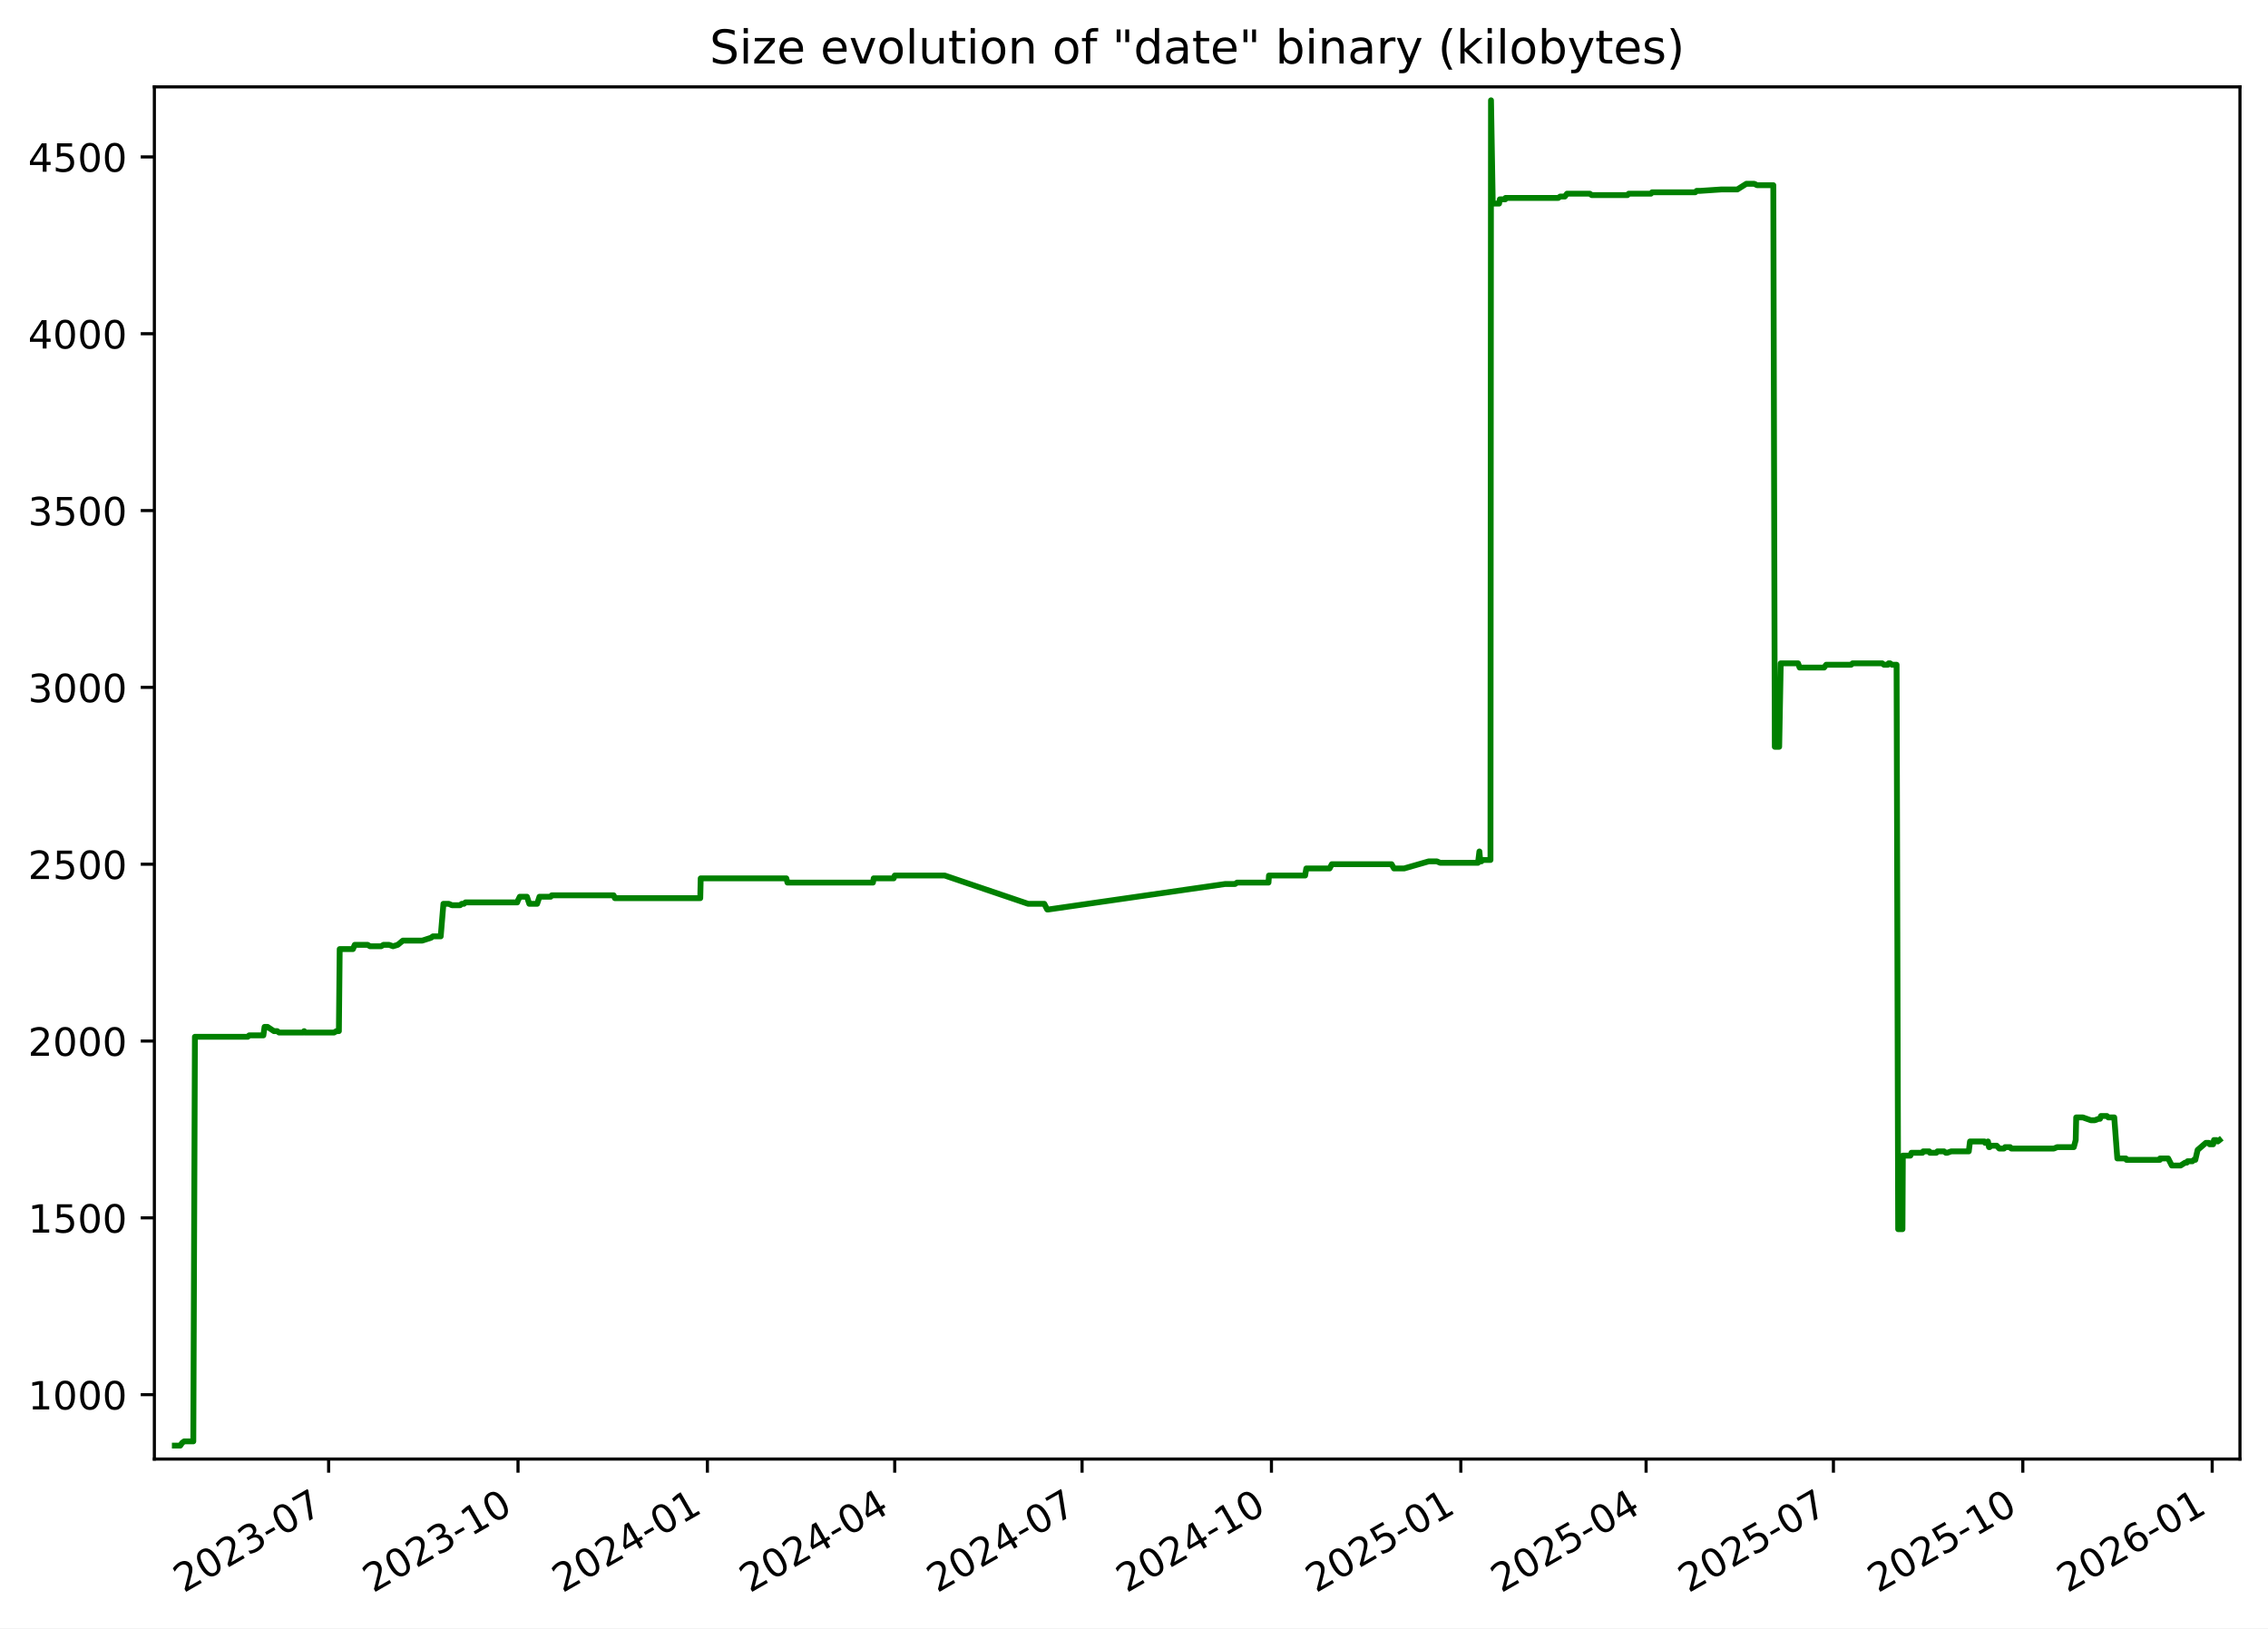
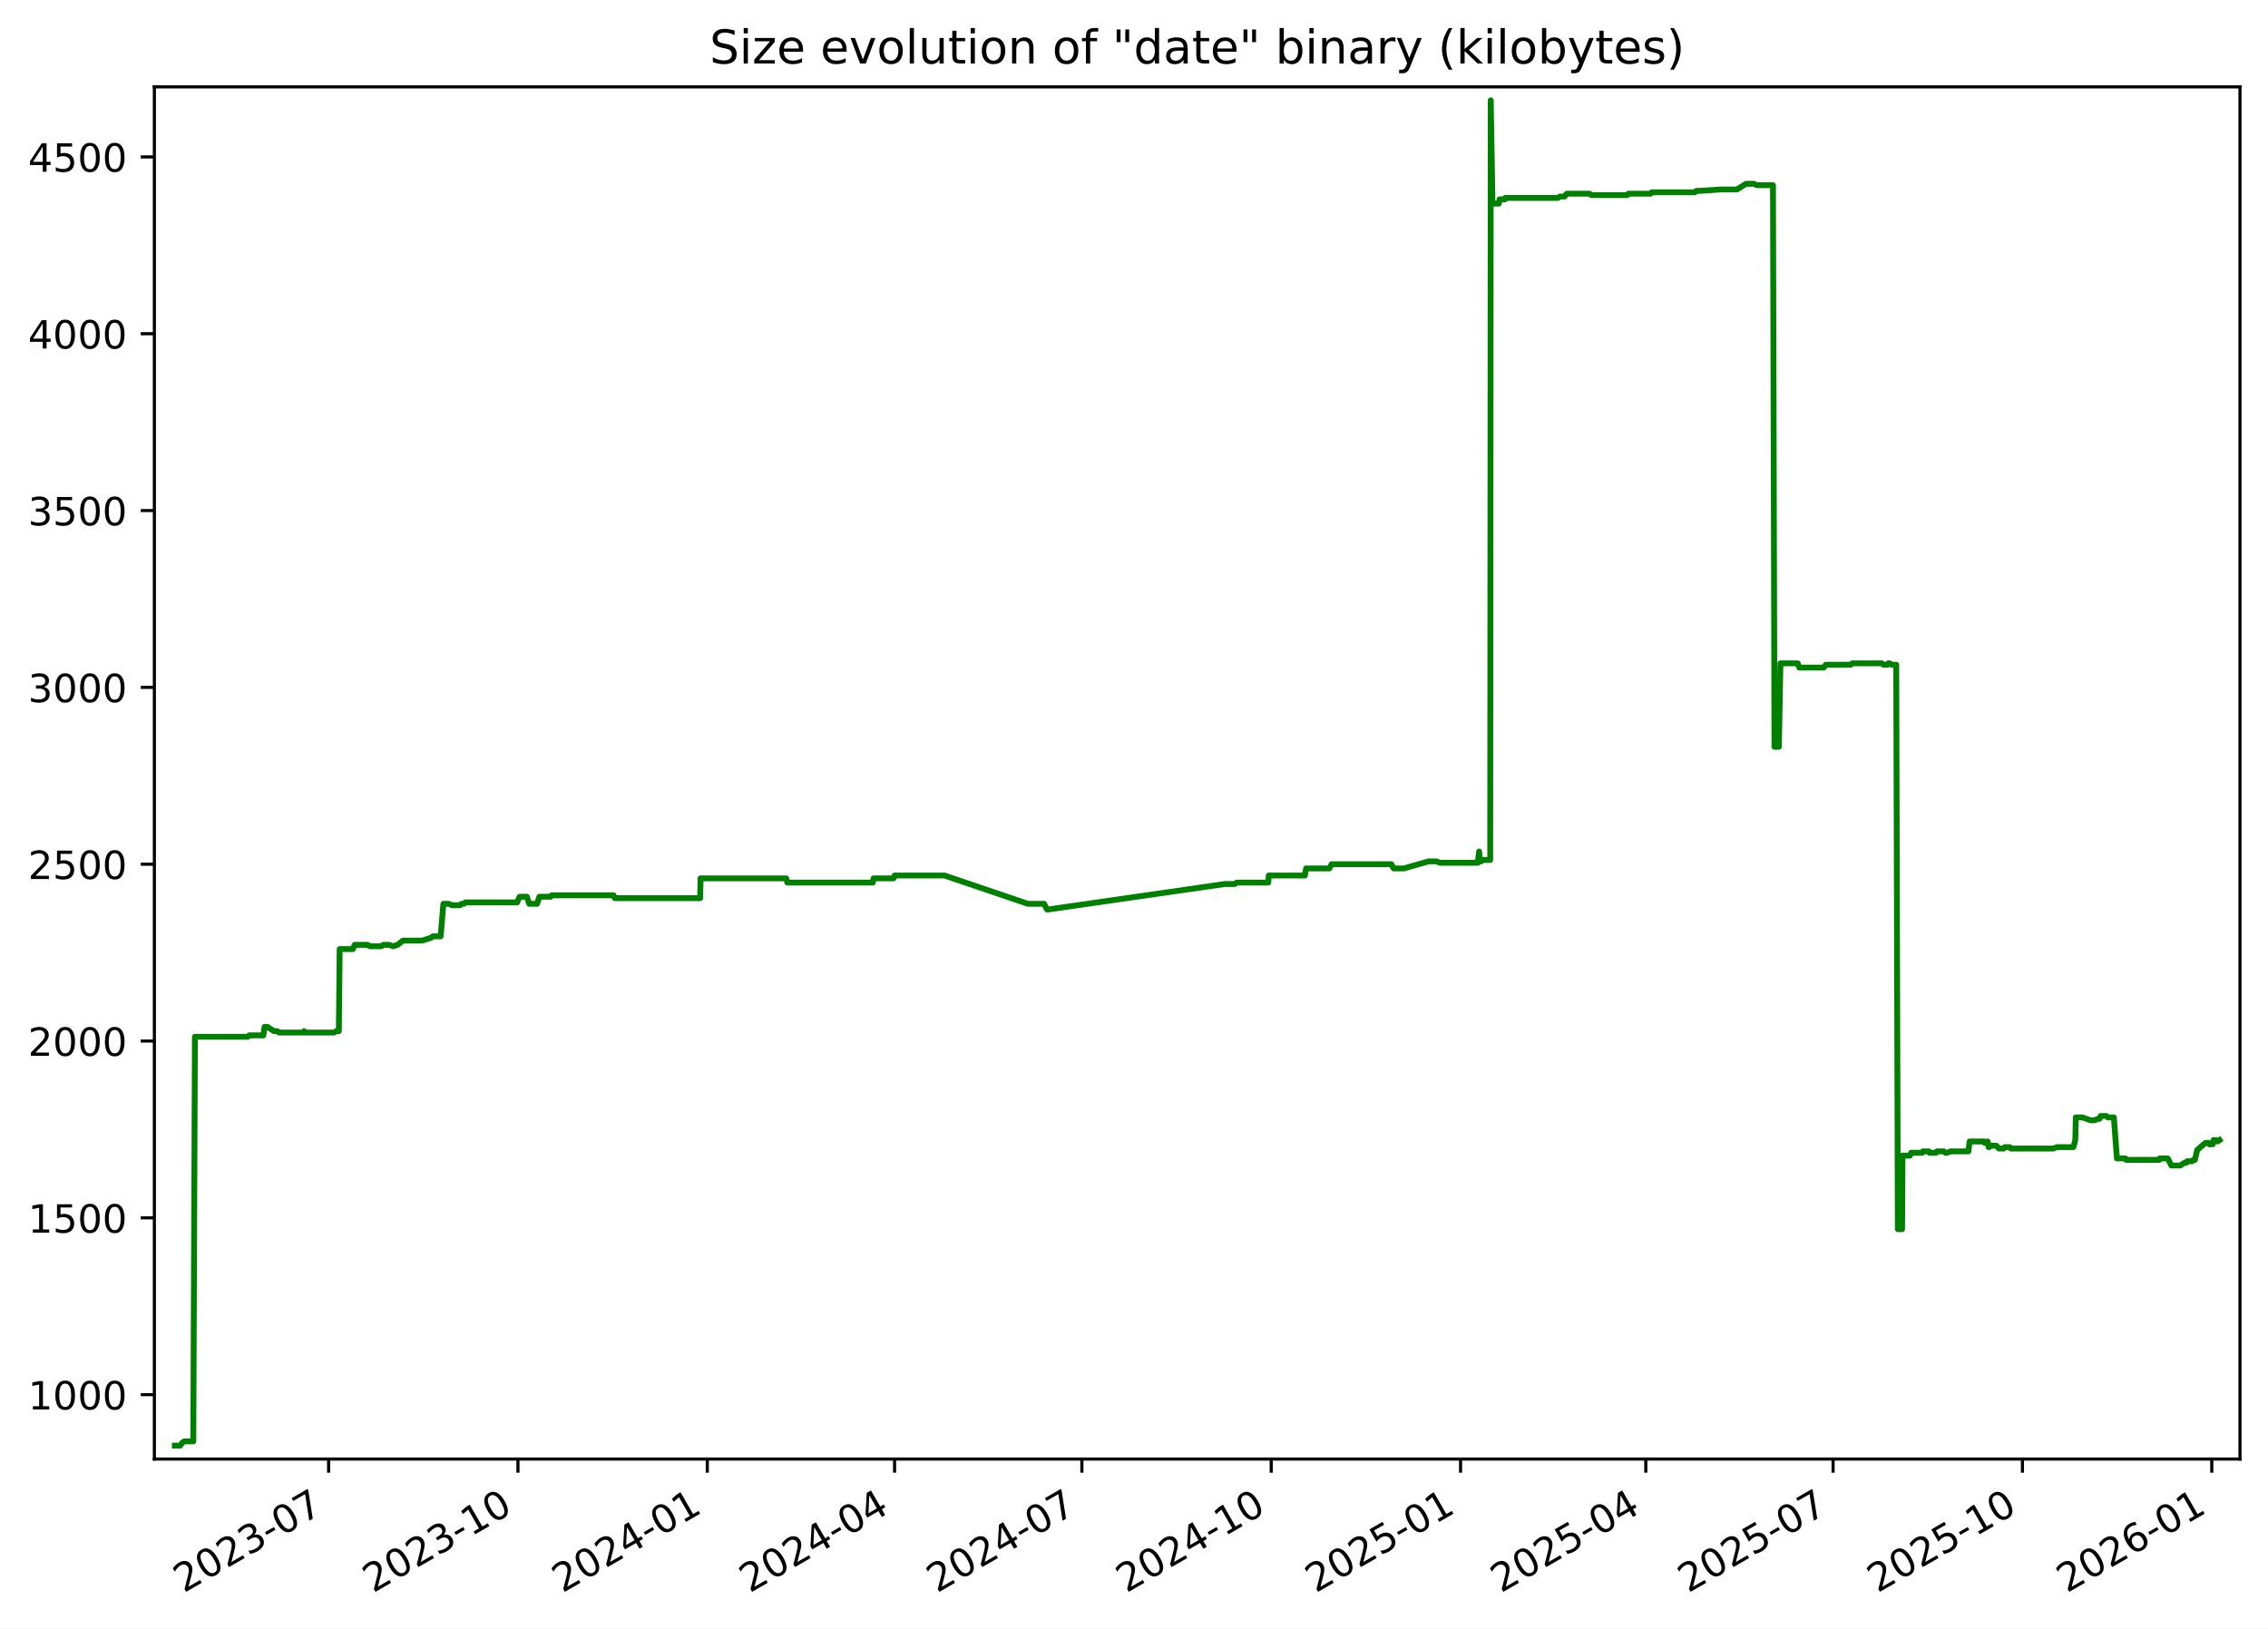
<svg xmlns="http://www.w3.org/2000/svg" xmlns:xlink="http://www.w3.org/1999/xlink" width="582.53pt" height="418.303pt" viewBox="0 0 582.53 418.303" version="1.1">
  <defs>
    <style type="text/css">*{stroke-linejoin: round; stroke-linecap: butt}</style>
  </defs>
  <g id="figure_1">
    <g id="patch_1">
      <path d="M -0 418.303  L 582.53 418.303  L 582.53 0  L -0 0  z " style="fill: #ffffff" />
    </g>
    <g id="axes_1">
      <g id="patch_2">
        <path d="M 39.65 374.83  L 575.33 374.83  L 575.33 22.318  L 39.65 22.318  z " style="fill: #ffffff" />
      </g>
      <g id="matplotlib.axis_1">
        <g id="xtick_1">
          <g id="line2d_1">
            <defs>
-               <path id="m22a4a9e6ee" d="M 0 0  L 0 3.5  " style="stroke: #000000; stroke-width: 0.8" />
+               <path id="m3c38d57104" d="M 0 0  L 0 3.5  " style="stroke: #000000; stroke-width: 0.8" />
            </defs>
            <g>
-               <use xlink:href="#m22a4a9e6ee" x="84.409" y="374.83" style="stroke: #000000; stroke-width: 0.8" />
+               <use xlink:href="#m3c38d57104" x="84.401" y="374.83" style="stroke: #000000; stroke-width: 0.8" />
            </g>
          </g>
          <g id="text_1">
-             <g transform="translate(47.18387 409.302) rotate(-30) scale(0.1 -0.1)">
+             <g transform="translate(47.17576 409.302) rotate(-30) scale(0.1 -0.1)">
              <defs>
                <path id="DejaVuSans-32" d="M 1228 531  L 3431 531  L 3431 0  L 469 0  L 469 531  Q 828 903 1448 1529  Q 2069 2156 2228 2338  Q 2531 2678 2651 2914  Q 2772 3150 2772 3378  Q 2772 3750 2511 3984  Q 2250 4219 1831 4219  Q 1534 4219 1204 4116  Q 875 4013 500 3803  L 500 4441  Q 881 4594 1212 4672  Q 1544 4750 1819 4750  Q 2544 4750 2975 4387  Q 3406 4025 3406 3419  Q 3406 3131 3298 2873  Q 3191 2616 2906 2266  Q 2828 2175 2409 1742  Q 1991 1309 1228 531  z " transform="scale(0.015625)" />
                <path id="DejaVuSans-30" d="M 2034 4250  Q 1547 4250 1301 3770  Q 1056 3291 1056 2328  Q 1056 1369 1301 889  Q 1547 409 2034 409  Q 2525 409 2770 889  Q 3016 1369 3016 2328  Q 3016 3291 2770 3770  Q 2525 4250 2034 4250  z M 2034 4750  Q 2819 4750 3233 4129  Q 3647 3509 3647 2328  Q 3647 1150 3233 529  Q 2819 -91 2034 -91  Q 1250 -91 836 529  Q 422 1150 422 2328  Q 422 3509 836 4129  Q 1250 4750 2034 4750  z " transform="scale(0.015625)" />
                <path id="DejaVuSans-33" d="M 2597 2516  Q 3050 2419 3304 2112  Q 3559 1806 3559 1356  Q 3559 666 3084 287  Q 2609 -91 1734 -91  Q 1441 -91 1130 -33  Q 819 25 488 141  L 488 750  Q 750 597 1062 519  Q 1375 441 1716 441  Q 2309 441 2620 675  Q 2931 909 2931 1356  Q 2931 1769 2642 2001  Q 2353 2234 1838 2234  L 1294 2234  L 1294 2753  L 1863 2753  Q 2328 2753 2575 2939  Q 2822 3125 2822 3475  Q 2822 3834 2567 4026  Q 2313 4219 1838 4219  Q 1578 4219 1281 4162  Q 984 4106 628 3988  L 628 4550  Q 988 4650 1302 4700  Q 1616 4750 1894 4750  Q 2613 4750 3031 4423  Q 3450 4097 3450 3541  Q 3450 3153 3228 2886  Q 3006 2619 2597 2516  z " transform="scale(0.015625)" />
                <path id="DejaVuSans-2d" d="M 313 2009  L 1997 2009  L 1997 1497  L 313 1497  L 313 2009  z " transform="scale(0.015625)" />
                <path id="DejaVuSans-37" d="M 525 4666  L 3525 4666  L 3525 4397  L 1831 0  L 1172 0  L 2766 4134  L 525 4134  L 525 4666  z " transform="scale(0.015625)" />
              </defs>
              <use xlink:href="#DejaVuSans-32" />
              <use xlink:href="#DejaVuSans-30" x="63.623" />
              <use xlink:href="#DejaVuSans-32" x="127.246" />
              <use xlink:href="#DejaVuSans-33" x="190.869" />
              <use xlink:href="#DejaVuSans-2d" x="254.492" />
              <use xlink:href="#DejaVuSans-30" x="290.576" />
              <use xlink:href="#DejaVuSans-37" x="354.199" />
            </g>
          </g>
        </g>
        <g id="xtick_2">
          <g id="line2d_2">
            <g>
-               <use xlink:href="#m22a4a9e6ee" x="133.052" y="374.83" style="stroke: #000000; stroke-width: 0.8" />
+               <use xlink:href="#m3c38d57104" x="133.034" y="374.83" style="stroke: #000000; stroke-width: 0.8" />
            </g>
          </g>
          <g id="text_2">
-             <g transform="translate(95.82692 409.302) rotate(-30) scale(0.1 -0.1)">
+             <g transform="translate(95.80883 409.302) rotate(-30) scale(0.1 -0.1)">
              <defs>
                <path id="DejaVuSans-31" d="M 794 531  L 1825 531  L 1825 4091  L 703 3866  L 703 4441  L 1819 4666  L 2450 4666  L 2450 531  L 3481 531  L 3481 0  L 794 0  L 794 531  z " transform="scale(0.015625)" />
              </defs>
              <use xlink:href="#DejaVuSans-32" />
              <use xlink:href="#DejaVuSans-30" x="63.623" />
              <use xlink:href="#DejaVuSans-32" x="127.246" />
              <use xlink:href="#DejaVuSans-33" x="190.869" />
              <use xlink:href="#DejaVuSans-2d" x="254.492" />
              <use xlink:href="#DejaVuSans-31" x="290.576" />
              <use xlink:href="#DejaVuSans-30" x="354.199" />
            </g>
          </g>
        </g>
        <g id="xtick_3">
          <g id="line2d_3">
            <g>
-               <use xlink:href="#m22a4a9e6ee" x="181.695" y="374.83" style="stroke: #000000; stroke-width: 0.8" />
+               <use xlink:href="#m3c38d57104" x="181.667" y="374.83" style="stroke: #000000; stroke-width: 0.8" />
            </g>
          </g>
          <g id="text_3">
-             <g transform="translate(144.47 409.302) rotate(-30) scale(0.1 -0.1)">
+             <g transform="translate(144.4419 409.302) rotate(-30) scale(0.1 -0.1)">
              <defs>
                <path id="DejaVuSans-34" d="M 2419 4116  L 825 1625  L 2419 1625  L 2419 4116  z M 2253 4666  L 3047 4666  L 3047 1625  L 3713 1625  L 3713 1100  L 3047 1100  L 3047 0  L 2419 0  L 2419 1100  L 313 1100  L 313 1709  L 2253 4666  z " transform="scale(0.015625)" />
              </defs>
              <use xlink:href="#DejaVuSans-32" />
              <use xlink:href="#DejaVuSans-30" x="63.623" />
              <use xlink:href="#DejaVuSans-32" x="127.246" />
              <use xlink:href="#DejaVuSans-34" x="190.869" />
              <use xlink:href="#DejaVuSans-2d" x="254.492" />
              <use xlink:href="#DejaVuSans-30" x="290.576" />
              <use xlink:href="#DejaVuSans-31" x="354.199" />
            </g>
          </g>
        </g>
        <g id="xtick_4">
          <g id="line2d_4">
            <g>
-               <use xlink:href="#m22a4a9e6ee" x="229.809" y="374.83" style="stroke: #000000; stroke-width: 0.8" />
+               <use xlink:href="#m3c38d57104" x="229.771" y="374.83" style="stroke: #000000; stroke-width: 0.8" />
            </g>
          </g>
          <g id="text_4">
-             <g transform="translate(192.5843 409.302) rotate(-30) scale(0.1 -0.1)">
+             <g transform="translate(192.5463 409.302) rotate(-30) scale(0.1 -0.1)">
              <use xlink:href="#DejaVuSans-32" />
              <use xlink:href="#DejaVuSans-30" x="63.623" />
              <use xlink:href="#DejaVuSans-32" x="127.246" />
              <use xlink:href="#DejaVuSans-34" x="190.869" />
              <use xlink:href="#DejaVuSans-2d" x="254.492" />
              <use xlink:href="#DejaVuSans-30" x="290.576" />
              <use xlink:href="#DejaVuSans-34" x="354.199" />
            </g>
          </g>
        </g>
        <g id="xtick_5">
          <g id="line2d_5">
            <g>
-               <use xlink:href="#m22a4a9e6ee" x="277.923" y="374.83" style="stroke: #000000; stroke-width: 0.8" />
+               <use xlink:href="#m3c38d57104" x="277.876" y="374.83" style="stroke: #000000; stroke-width: 0.8" />
            </g>
          </g>
          <g id="text_5">
-             <g transform="translate(240.6986 409.302) rotate(-30) scale(0.1 -0.1)">
+             <g transform="translate(240.6508 409.302) rotate(-30) scale(0.1 -0.1)">
              <use xlink:href="#DejaVuSans-32" />
              <use xlink:href="#DejaVuSans-30" x="63.623" />
              <use xlink:href="#DejaVuSans-32" x="127.246" />
              <use xlink:href="#DejaVuSans-34" x="190.869" />
              <use xlink:href="#DejaVuSans-2d" x="254.492" />
              <use xlink:href="#DejaVuSans-30" x="290.576" />
              <use xlink:href="#DejaVuSans-37" x="354.199" />
            </g>
          </g>
        </g>
        <g id="xtick_6">
          <g id="line2d_6">
            <g>
-               <use xlink:href="#m22a4a9e6ee" x="326.566" y="374.83" style="stroke: #000000; stroke-width: 0.8" />
+               <use xlink:href="#m3c38d57104" x="326.509" y="374.83" style="stroke: #000000; stroke-width: 0.8" />
            </g>
          </g>
          <g id="text_6">
-             <g transform="translate(289.3417 409.302) rotate(-30) scale(0.1 -0.1)">
+             <g transform="translate(289.2839 409.302) rotate(-30) scale(0.1 -0.1)">
              <use xlink:href="#DejaVuSans-32" />
              <use xlink:href="#DejaVuSans-30" x="63.623" />
              <use xlink:href="#DejaVuSans-32" x="127.246" />
              <use xlink:href="#DejaVuSans-34" x="190.869" />
              <use xlink:href="#DejaVuSans-2d" x="254.492" />
              <use xlink:href="#DejaVuSans-31" x="290.576" />
              <use xlink:href="#DejaVuSans-30" x="354.199" />
            </g>
          </g>
        </g>
        <g id="xtick_7">
          <g id="line2d_7">
            <g>
-               <use xlink:href="#m22a4a9e6ee" x="375.21" y="374.83" style="stroke: #000000; stroke-width: 0.8" />
+               <use xlink:href="#m3c38d57104" x="375.142" y="374.83" style="stroke: #000000; stroke-width: 0.8" />
            </g>
          </g>
          <g id="text_7">
-             <g transform="translate(337.9847 409.302) rotate(-30) scale(0.1 -0.1)">
+             <g transform="translate(337.9169 409.302) rotate(-30) scale(0.1 -0.1)">
              <defs>
                <path id="DejaVuSans-35" d="M 691 4666  L 3169 4666  L 3169 4134  L 1269 4134  L 1269 2991  Q 1406 3038 1543 3061  Q 1681 3084 1819 3084  Q 2600 3084 3056 2656  Q 3513 2228 3513 1497  Q 3513 744 3044 326  Q 2575 -91 1722 -91  Q 1428 -91 1123 -41  Q 819 9 494 109  L 494 744  Q 775 591 1075 516  Q 1375 441 1709 441  Q 2250 441 2565 725  Q 2881 1009 2881 1497  Q 2881 1984 2565 2268  Q 2250 2553 1709 2553  Q 1456 2553 1204 2497  Q 953 2441 691 2322  L 691 4666  z " transform="scale(0.015625)" />
              </defs>
              <use xlink:href="#DejaVuSans-32" />
              <use xlink:href="#DejaVuSans-30" x="63.623" />
              <use xlink:href="#DejaVuSans-32" x="127.246" />
              <use xlink:href="#DejaVuSans-35" x="190.869" />
              <use xlink:href="#DejaVuSans-2d" x="254.492" />
              <use xlink:href="#DejaVuSans-30" x="290.576" />
              <use xlink:href="#DejaVuSans-31" x="354.199" />
            </g>
          </g>
        </g>
        <g id="xtick_8">
          <g id="line2d_8">
            <g>
-               <use xlink:href="#m22a4a9e6ee" x="422.795" y="374.83" style="stroke: #000000; stroke-width: 0.8" />
+               <use xlink:href="#m3c38d57104" x="422.718" y="374.83" style="stroke: #000000; stroke-width: 0.8" />
            </g>
          </g>
          <g id="text_8">
-             <g transform="translate(385.5703 409.302) rotate(-30) scale(0.1 -0.1)">
+             <g transform="translate(385.4928 409.302) rotate(-30) scale(0.1 -0.1)">
              <use xlink:href="#DejaVuSans-32" />
              <use xlink:href="#DejaVuSans-30" x="63.623" />
              <use xlink:href="#DejaVuSans-32" x="127.246" />
              <use xlink:href="#DejaVuSans-35" x="190.869" />
              <use xlink:href="#DejaVuSans-2d" x="254.492" />
              <use xlink:href="#DejaVuSans-30" x="290.576" />
              <use xlink:href="#DejaVuSans-34" x="354.199" />
            </g>
          </g>
        </g>
        <g id="xtick_9">
          <g id="line2d_9">
            <g>
-               <use xlink:href="#m22a4a9e6ee" x="470.909" y="374.83" style="stroke: #000000; stroke-width: 0.8" />
+               <use xlink:href="#m3c38d57104" x="470.822" y="374.83" style="stroke: #000000; stroke-width: 0.8" />
            </g>
          </g>
          <g id="text_9">
-             <g transform="translate(433.6846 409.302) rotate(-30) scale(0.1 -0.1)">
+             <g transform="translate(433.5972 409.302) rotate(-30) scale(0.1 -0.1)">
              <use xlink:href="#DejaVuSans-32" />
              <use xlink:href="#DejaVuSans-30" x="63.623" />
              <use xlink:href="#DejaVuSans-32" x="127.246" />
              <use xlink:href="#DejaVuSans-35" x="190.869" />
              <use xlink:href="#DejaVuSans-2d" x="254.492" />
              <use xlink:href="#DejaVuSans-30" x="290.576" />
              <use xlink:href="#DejaVuSans-37" x="354.199" />
            </g>
          </g>
        </g>
        <g id="xtick_10">
          <g id="line2d_10">
            <g>
-               <use xlink:href="#m22a4a9e6ee" x="519.553" y="374.83" style="stroke: #000000; stroke-width: 0.8" />
+               <use xlink:href="#m3c38d57104" x="519.455" y="374.83" style="stroke: #000000; stroke-width: 0.8" />
            </g>
          </g>
          <g id="text_10">
-             <g transform="translate(482.3277 409.302) rotate(-30) scale(0.1 -0.1)">
+             <g transform="translate(482.2303 409.302) rotate(-30) scale(0.1 -0.1)">
              <use xlink:href="#DejaVuSans-32" />
              <use xlink:href="#DejaVuSans-30" x="63.623" />
              <use xlink:href="#DejaVuSans-32" x="127.246" />
              <use xlink:href="#DejaVuSans-35" x="190.869" />
              <use xlink:href="#DejaVuSans-2d" x="254.492" />
              <use xlink:href="#DejaVuSans-31" x="290.576" />
              <use xlink:href="#DejaVuSans-30" x="354.199" />
            </g>
          </g>
        </g>
        <g id="xtick_11">
          <g id="line2d_11">
            <g>
-               <use xlink:href="#m22a4a9e6ee" x="568.196" y="374.83" style="stroke: #000000; stroke-width: 0.8" />
+               <use xlink:href="#m3c38d57104" x="568.088" y="374.83" style="stroke: #000000; stroke-width: 0.8" />
            </g>
          </g>
          <g id="text_11">
-             <g transform="translate(530.9707 409.302) rotate(-30) scale(0.1 -0.1)">
+             <g transform="translate(530.8633 409.302) rotate(-30) scale(0.1 -0.1)">
              <defs>
                <path id="DejaVuSans-36" d="M 2113 2584  Q 1688 2584 1439 2293  Q 1191 2003 1191 1497  Q 1191 994 1439 701  Q 1688 409 2113 409  Q 2538 409 2786 701  Q 3034 994 3034 1497  Q 3034 2003 2786 2293  Q 2538 2584 2113 2584  z M 3366 4563  L 3366 3988  Q 3128 4100 2886 4159  Q 2644 4219 2406 4219  Q 1781 4219 1451 3797  Q 1122 3375 1075 2522  Q 1259 2794 1537 2939  Q 1816 3084 2150 3084  Q 2853 3084 3261 2657  Q 3669 2231 3669 1497  Q 3669 778 3244 343  Q 2819 -91 2113 -91  Q 1303 -91 875 529  Q 447 1150 447 2328  Q 447 3434 972 4092  Q 1497 4750 2381 4750  Q 2619 4750 2861 4703  Q 3103 4656 3366 4563  z " transform="scale(0.015625)" />
              </defs>
              <use xlink:href="#DejaVuSans-32" />
              <use xlink:href="#DejaVuSans-30" x="63.623" />
              <use xlink:href="#DejaVuSans-32" x="127.246" />
              <use xlink:href="#DejaVuSans-36" x="190.869" />
              <use xlink:href="#DejaVuSans-2d" x="254.492" />
              <use xlink:href="#DejaVuSans-30" x="290.576" />
              <use xlink:href="#DejaVuSans-31" x="354.199" />
            </g>
          </g>
        </g>
      </g>
      <g id="matplotlib.axis_2">
        <g id="ytick_1">
          <g id="line2d_12">
            <defs>
-               <path id="mb5c431ee59" d="M 0 0  L -3.5 0  " style="stroke: #000000; stroke-width: 0.8" />
+               <path id="m684fd9e5ab" d="M 0 0  L -3.5 0  " style="stroke: #000000; stroke-width: 0.8" />
            </defs>
            <g>
-               <use xlink:href="#mb5c431ee59" x="39.65" y="358.291" style="stroke: #000000; stroke-width: 0.8" />
+               <use xlink:href="#m684fd9e5ab" x="39.65" y="358.291" style="stroke: #000000; stroke-width: 0.8" />
            </g>
          </g>
          <g id="text_12">
            <g transform="translate(7.2 362.0907) scale(0.1 -0.1)">
              <use xlink:href="#DejaVuSans-31" />
              <use xlink:href="#DejaVuSans-30" x="63.623" />
              <use xlink:href="#DejaVuSans-30" x="127.246" />
              <use xlink:href="#DejaVuSans-30" x="190.869" />
            </g>
          </g>
        </g>
        <g id="ytick_2">
          <g id="line2d_13">
            <g>
-               <use xlink:href="#mb5c431ee59" x="39.65" y="312.866" style="stroke: #000000; stroke-width: 0.8" />
+               <use xlink:href="#m684fd9e5ab" x="39.65" y="312.866" style="stroke: #000000; stroke-width: 0.8" />
            </g>
          </g>
          <g id="text_13">
            <g transform="translate(7.2 316.6648) scale(0.1 -0.1)">
              <use xlink:href="#DejaVuSans-31" />
              <use xlink:href="#DejaVuSans-35" x="63.623" />
              <use xlink:href="#DejaVuSans-30" x="127.246" />
              <use xlink:href="#DejaVuSans-30" x="190.869" />
            </g>
          </g>
        </g>
        <g id="ytick_3">
          <g id="line2d_14">
            <g>
-               <use xlink:href="#mb5c431ee59" x="39.65" y="267.44" style="stroke: #000000; stroke-width: 0.8" />
+               <use xlink:href="#m684fd9e5ab" x="39.65" y="267.44" style="stroke: #000000; stroke-width: 0.8" />
            </g>
          </g>
          <g id="text_14">
            <g transform="translate(7.2 271.239) scale(0.1 -0.1)">
              <use xlink:href="#DejaVuSans-32" />
              <use xlink:href="#DejaVuSans-30" x="63.623" />
              <use xlink:href="#DejaVuSans-30" x="127.246" />
              <use xlink:href="#DejaVuSans-30" x="190.869" />
            </g>
          </g>
        </g>
        <g id="ytick_4">
          <g id="line2d_15">
            <g>
-               <use xlink:href="#mb5c431ee59" x="39.65" y="222.014" style="stroke: #000000; stroke-width: 0.8" />
+               <use xlink:href="#m684fd9e5ab" x="39.65" y="222.014" style="stroke: #000000; stroke-width: 0.8" />
            </g>
          </g>
          <g id="text_15">
            <g transform="translate(7.2 225.8131) scale(0.1 -0.1)">
              <use xlink:href="#DejaVuSans-32" />
              <use xlink:href="#DejaVuSans-35" x="63.623" />
              <use xlink:href="#DejaVuSans-30" x="127.246" />
              <use xlink:href="#DejaVuSans-30" x="190.869" />
            </g>
          </g>
        </g>
        <g id="ytick_5">
          <g id="line2d_16">
            <g>
-               <use xlink:href="#mb5c431ee59" x="39.65" y="176.588" style="stroke: #000000; stroke-width: 0.8" />
+               <use xlink:href="#m684fd9e5ab" x="39.65" y="176.588" style="stroke: #000000; stroke-width: 0.8" />
            </g>
          </g>
          <g id="text_16">
            <g transform="translate(7.2 180.3872) scale(0.1 -0.1)">
              <use xlink:href="#DejaVuSans-33" />
              <use xlink:href="#DejaVuSans-30" x="63.623" />
              <use xlink:href="#DejaVuSans-30" x="127.246" />
              <use xlink:href="#DejaVuSans-30" x="190.869" />
            </g>
          </g>
        </g>
        <g id="ytick_6">
          <g id="line2d_17">
            <g>
-               <use xlink:href="#mb5c431ee59" x="39.65" y="131.162" style="stroke: #000000; stroke-width: 0.8" />
+               <use xlink:href="#m684fd9e5ab" x="39.65" y="131.162" style="stroke: #000000; stroke-width: 0.8" />
            </g>
          </g>
          <g id="text_17">
            <g transform="translate(7.2 134.9614) scale(0.1 -0.1)">
              <use xlink:href="#DejaVuSans-33" />
              <use xlink:href="#DejaVuSans-35" x="63.623" />
              <use xlink:href="#DejaVuSans-30" x="127.246" />
              <use xlink:href="#DejaVuSans-30" x="190.869" />
            </g>
          </g>
        </g>
        <g id="ytick_7">
          <g id="line2d_18">
            <g>
-               <use xlink:href="#mb5c431ee59" x="39.65" y="85.736" style="stroke: #000000; stroke-width: 0.8" />
+               <use xlink:href="#m684fd9e5ab" x="39.65" y="85.736" style="stroke: #000000; stroke-width: 0.8" />
            </g>
          </g>
          <g id="text_18">
            <g transform="translate(7.2 89.53549) scale(0.1 -0.1)">
              <use xlink:href="#DejaVuSans-34" />
              <use xlink:href="#DejaVuSans-30" x="63.623" />
              <use xlink:href="#DejaVuSans-30" x="127.246" />
              <use xlink:href="#DejaVuSans-30" x="190.869" />
            </g>
          </g>
        </g>
        <g id="ytick_8">
          <g id="line2d_19">
            <g>
-               <use xlink:href="#mb5c431ee59" x="39.65" y="40.31" style="stroke: #000000; stroke-width: 0.8" />
+               <use xlink:href="#m684fd9e5ab" x="39.65" y="40.31" style="stroke: #000000; stroke-width: 0.8" />
            </g>
          </g>
          <g id="text_19">
            <g transform="translate(7.2 44.10962) scale(0.1 -0.1)">
              <use xlink:href="#DejaVuSans-34" />
              <use xlink:href="#DejaVuSans-35" x="63.623" />
              <use xlink:href="#DejaVuSans-30" x="127.246" />
              <use xlink:href="#DejaVuSans-30" x="190.869" />
            </g>
          </g>
        </g>
      </g>
      <g id="line2d_20">
-         <path d="M 44.902 371.374  L 46.301 371.374  L 46.791 370.647  L 47.321 370.284  L 49.652 370.284  L 50.064 266.35  L 63.625 266.35  L 64.003 265.986  L 67.644 265.986  L 67.954 263.806  L 68.709 263.806  L 70.357 264.896  L 71.206 264.896  L 71.677 265.259  L 77.901 265.259  L 78.125 264.896  L 78.259 265.259  L 85.795 265.259  L 86.408 264.896  L 87.043 264.896  L 87.251 243.818  L 90.653 243.818  L 91.113 242.728  L 94.434 242.728  L 95.024 243.091  L 97.896 243.091  L 98.496 242.728  L 99.942 242.728  L 100.956 243.091  L 102.155 242.728  L 103.483 241.638  L 108.457 241.638  L 110.707 240.911  L 111.203 240.548  L 113.197 240.548  L 113.893 232.189  L 115.278 232.189  L 116.078 232.553  L 118.171 232.553  L 118.6 232.189  L 119.162 232.189  L 119.551 231.826  L 132.852 231.826  L 132.97 231.462  L 133.507 230.372  L 135.341 230.372  L 135.954 232.189  L 137.961 232.189  L 138.562 230.372  L 141.434 230.372  L 141.713 230.009  L 157.621 230.009  L 157.924 230.736  L 179.86 230.736  L 179.974 225.648  L 201.964 225.648  L 202.261 226.738  L 224.215 226.738  L 224.403 225.648  L 229.545 225.648  L 229.813 224.921  L 242.647 224.921  L 264.077 232.189  L 268.224 232.189  L 268.969 233.643  L 269.291 233.643  L 314.662 227.102  L 317.212 227.102  L 317.741 226.738  L 325.809 226.738  L 325.935 224.921  L 335.214 224.921  L 335.522 223.104  L 341.508 223.104  L 342.079 222.014  L 357.419 222.014  L 358.039 223.104  L 360.643 223.104  L 366.96 221.287  L 369.058 221.287  L 369.894 221.65  L 379.627 221.65  L 379.98 218.743  L 380.202 221.287  L 380.483 221.287  L 380.873 220.924  L 382.824 220.924  L 382.961 25.774  L 383.401 51.939  L 383.621 52.303  L 385.035 52.303  L 385.226 51.213  L 386.611 51.213  L 386.684 50.849  L 400.234 50.849  L 400.735 50.486  L 401.925 50.486  L 402.481 49.759  L 408.328 49.759  L 408.825 50.122  L 418.009 50.122  L 418.333 49.759  L 424.032 49.759  L 424.343 49.396  L 435.412 49.396  L 435.78 49.032  L 436.728 49.032  L 442.139 48.669  L 446.23 48.669  L 448.54 47.215  L 450.586 47.215  L 451.286 47.579  L 455.473 47.579  L 455.856 191.851  L 456.978 191.851  L 457.379 170.41  L 461.827 170.41  L 462.229 171.5  L 468.515 171.5  L 469.055 170.773  L 475.463 170.773  L 475.826 170.41  L 483.445 170.41  L 483.888 170.773  L 484.893 170.773  L 485.084 170.41  L 485.457 170.41  L 485.956 170.773  L 487.134 170.773  L 487.544 315.773  L 488.642 315.773  L 488.736 296.876  L 490.672 296.876  L 490.951 296.149  L 493.787 296.149  L 493.968 295.785  L 495.528 295.785  L 495.691 296.149  L 497.345 296.149  L 497.608 295.785  L 499.32 295.785  L 499.78 296.149  L 500.139 296.149  L 501.165 295.785  L 505.675 295.785  L 505.989 293.242  L 509.708 293.242  L 509.868 293.605  L 510.607 293.242  L 510.867 294.695  L 511.024 294.695  L 511.317 294.332  L 512.85 294.332  L 513.506 295.059  L 514.731 295.059  L 515.007 294.695  L 516.306 294.695  L 516.587 295.059  L 527.548 295.059  L 528.391 294.695  L 532.654 294.695  L 533.14 292.878  L 533.268 287.064  L 534.97 287.064  L 537.022 287.791  L 538.039 287.791  L 539.022 287.427  L 539.379 287.427  L 539.631 286.7  L 541.15 286.7  L 541.512 287.064  L 543.04 287.064  L 543.832 297.603  L 546.012 297.603  L 546.184 297.966  L 554.754 297.966  L 554.808 297.603  L 556.894 297.603  L 557.819 299.42  L 560.08 299.42  L 561.215 298.693  L 561.672 298.693  L 561.852 298.329  L 563.101 298.329  L 563.488 297.966  L 563.864 297.966  L 564.456 295.422  L 566.564 293.605  L 567.384 293.605  L 567.542 293.968  L 568.44 293.968  L 568.656 292.878  L 569.277 292.878  L 569.633 293.242  L 570.078 292.878  L 570.078 292.878  " clip-path="url(#pdc80a64518)" style="fill: none; stroke: #008000; stroke-width: 1.5; stroke-linecap: square" />
+         <path d="M 44.902 371.374  L 46.301 371.374  L 46.791 370.647  L 47.32 370.284  L 49.651 370.284  L 50.063 266.35  L 63.621 266.35  L 63.999 265.986  L 67.64 265.986  L 67.949 263.806  L 68.704 263.806  L 70.352 264.896  L 71.201 264.896  L 71.671 265.259  L 77.894 265.259  L 78.119 264.896  L 78.252 265.259  L 85.786 265.259  L 86.399 264.896  L 87.034 264.896  L 87.242 243.818  L 90.643 243.818  L 91.104 242.728  L 94.423 242.728  L 95.014 243.091  L 97.885 243.091  L 98.485 242.728  L 99.931 242.728  L 100.944 243.091  L 102.143 242.728  L 103.471 241.638  L 108.444 241.638  L 110.694 240.911  L 111.189 240.548  L 113.183 240.548  L 113.879 232.189  L 115.264 232.189  L 116.063 232.553  L 118.156 232.553  L 118.585 232.189  L 119.147 232.189  L 119.535 231.826  L 132.834 231.826  L 132.952 231.462  L 133.489 230.372  L 135.323 230.372  L 135.936 232.189  L 137.942 232.189  L 138.543 230.372  L 141.414 230.372  L 141.693 230.009  L 157.598 230.009  L 157.9 230.736  L 179.832 230.736  L 179.946 225.648  L 201.932 225.648  L 202.228 226.738  L 224.178 226.738  L 224.366 225.648  L 229.507 225.648  L 229.775 224.921  L 242.607 224.921  L 264.032 232.189  L 268.178 232.189  L 268.923 233.643  L 269.245 233.643  L 314.607 227.102  L 317.156 227.102  L 317.685 226.738  L 325.751 226.738  L 325.877 224.921  L 335.155 224.921  L 335.463 223.104  L 341.447 223.104  L 342.018 222.014  L 357.355 222.014  L 357.975 223.104  L 360.578 223.104  L 366.894 221.287  L 368.991 221.287  L 369.827 221.65  L 379.559 221.65  L 379.911 218.743  L 380.133 221.287  L 380.414 221.287  L 380.804 220.924  L 382.755 220.924  L 382.892 25.774  L 383.332 51.939  L 383.552 52.303  L 384.965 52.303  L 385.156 51.213  L 386.541 51.213  L 386.614 50.849  L 400.161 50.849  L 400.662 50.486  L 401.852 50.486  L 402.407 49.759  L 408.253 49.759  L 408.751 50.122  L 417.932 50.122  L 418.257 49.759  L 423.954 49.759  L 424.265 49.396  L 435.331 49.396  L 435.699 49.032  L 436.648 49.032  L 442.057 48.669  L 446.148 48.669  L 448.457 47.215  L 450.503 47.215  L 451.202 47.579  L 455.389 47.579  L 455.771 191.851  L 456.893 191.851  L 457.295 170.41  L 461.741 170.41  L 462.143 171.5  L 468.428 171.5  L 468.968 170.773  L 475.374 170.773  L 475.738 170.41  L 483.355 170.41  L 483.798 170.773  L 484.802 170.773  L 484.993 170.41  L 485.366 170.41  L 485.866 170.773  L 487.043 170.773  L 487.453 315.773  L 488.551 315.773  L 488.645 296.876  L 490.581 296.876  L 490.859 296.149  L 493.695 296.149  L 493.876 295.785  L 495.436 295.785  L 495.599 296.149  L 497.253 296.149  L 497.515 295.785  L 499.227 295.785  L 499.687 296.149  L 500.046 296.149  L 501.071 295.785  L 505.58 295.785  L 505.894 293.242  L 509.613 293.242  L 509.773 293.605  L 510.511 293.242  L 510.772 294.695  L 510.928 294.695  L 511.221 294.332  L 512.754 294.332  L 513.41 295.059  L 514.635 295.059  L 514.91 294.695  L 516.209 294.695  L 516.49 295.059  L 527.449 295.059  L 528.292 294.695  L 532.553 294.695  L 533.04 292.878  L 533.167 287.064  L 534.869 287.064  L 536.921 287.791  L 537.938 287.791  L 538.92 287.427  L 539.277 287.427  L 539.529 286.7  L 541.048 286.7  L 541.41 287.064  L 542.938 287.064  L 543.729 297.603  L 545.909 297.603  L 546.081 297.966  L 554.649 297.966  L 554.704 297.603  L 556.789 297.603  L 557.714 299.42  L 559.974 299.42  L 561.109 298.693  L 561.566 298.693  L 561.746 298.329  L 562.995 298.329  L 563.382 297.966  L 563.757 297.966  L 564.349 295.422  L 566.457 293.605  L 567.277 293.605  L 567.435 293.968  L 568.333 293.968  L 568.549 292.878  L 569.169 292.878  L 569.525 293.242  L 570.078 292.878  L 570.078 292.878  " clip-path="url(#pa1ae4cbb74)" style="fill: none; stroke: #008000; stroke-width: 1.5; stroke-linecap: square" />
      </g>
      <g id="patch_3">
        <path d="M 39.65 374.83  L 39.65 22.318  " style="fill: none; stroke: #000000; stroke-width: 0.8; stroke-linejoin: miter; stroke-linecap: square" />
      </g>
      <g id="patch_4">
        <path d="M 575.33 374.83  L 575.33 22.318  " style="fill: none; stroke: #000000; stroke-width: 0.8; stroke-linejoin: miter; stroke-linecap: square" />
      </g>
      <g id="patch_5">
        <path d="M 39.65 374.83  L 575.33 374.83  " style="fill: none; stroke: #000000; stroke-width: 0.8; stroke-linejoin: miter; stroke-linecap: square" />
      </g>
      <g id="patch_6">
        <path d="M 39.65 22.318  L 575.33 22.318  " style="fill: none; stroke: #000000; stroke-width: 0.8; stroke-linejoin: miter; stroke-linecap: square" />
      </g>
      <g id="text_20">
        <g transform="translate(182.2644 16.31812) scale(0.12 -0.12)">
          <defs>
            <path id="DejaVuSans-53" d="M 3425 4513  L 3425 3897  Q 3066 4069 2747 4153  Q 2428 4238 2131 4238  Q 1616 4238 1336 4038  Q 1056 3838 1056 3469  Q 1056 3159 1242 3001  Q 1428 2844 1947 2747  L 2328 2669  Q 3034 2534 3370 2195  Q 3706 1856 3706 1288  Q 3706 609 3251 259  Q 2797 -91 1919 -91  Q 1588 -91 1214 -16  Q 841 59 441 206  L 441 856  Q 825 641 1194 531  Q 1563 422 1919 422  Q 2459 422 2753 634  Q 3047 847 3047 1241  Q 3047 1584 2836 1778  Q 2625 1972 2144 2069  L 1759 2144  Q 1053 2284 737 2584  Q 422 2884 422 3419  Q 422 4038 858 4394  Q 1294 4750 2059 4750  Q 2388 4750 2728 4690  Q 3069 4631 3425 4513  z " transform="scale(0.015625)" />
            <path id="DejaVuSans-69" d="M 603 3500  L 1178 3500  L 1178 0  L 603 0  L 603 3500  z M 603 4863  L 1178 4863  L 1178 4134  L 603 4134  L 603 4863  z " transform="scale(0.015625)" />
            <path id="DejaVuSans-7a" d="M 353 3500  L 3084 3500  L 3084 2975  L 922 459  L 3084 459  L 3084 0  L 275 0  L 275 525  L 2438 3041  L 353 3041  L 353 3500  z " transform="scale(0.015625)" />
            <path id="DejaVuSans-65" d="M 3597 1894  L 3597 1613  L 953 1613  Q 991 1019 1311 708  Q 1631 397 2203 397  Q 2534 397 2845 478  Q 3156 559 3463 722  L 3463 178  Q 3153 47 2828 -22  Q 2503 -91 2169 -91  Q 1331 -91 842 396  Q 353 884 353 1716  Q 353 2575 817 3079  Q 1281 3584 2069 3584  Q 2775 3584 3186 3129  Q 3597 2675 3597 1894  z M 3022 2063  Q 3016 2534 2758 2815  Q 2500 3097 2075 3097  Q 1594 3097 1305 2825  Q 1016 2553 972 2059  L 3022 2063  z " transform="scale(0.015625)" />
            <path id="DejaVuSans-20" transform="scale(0.015625)" />
            <path id="DejaVuSans-76" d="M 191 3500  L 800 3500  L 1894 563  L 2988 3500  L 3597 3500  L 2284 0  L 1503 0  L 191 3500  z " transform="scale(0.015625)" />
            <path id="DejaVuSans-6f" d="M 1959 3097  Q 1497 3097 1228 2736  Q 959 2375 959 1747  Q 959 1119 1226 758  Q 1494 397 1959 397  Q 2419 397 2687 759  Q 2956 1122 2956 1747  Q 2956 2369 2687 2733  Q 2419 3097 1959 3097  z M 1959 3584  Q 2709 3584 3137 3096  Q 3566 2609 3566 1747  Q 3566 888 3137 398  Q 2709 -91 1959 -91  Q 1206 -91 779 398  Q 353 888 353 1747  Q 353 2609 779 3096  Q 1206 3584 1959 3584  z " transform="scale(0.015625)" />
            <path id="DejaVuSans-6c" d="M 603 4863  L 1178 4863  L 1178 0  L 603 0  L 603 4863  z " transform="scale(0.015625)" />
            <path id="DejaVuSans-75" d="M 544 1381  L 544 3500  L 1119 3500  L 1119 1403  Q 1119 906 1312 657  Q 1506 409 1894 409  Q 2359 409 2629 706  Q 2900 1003 2900 1516  L 2900 3500  L 3475 3500  L 3475 0  L 2900 0  L 2900 538  Q 2691 219 2414 64  Q 2138 -91 1772 -91  Q 1169 -91 856 284  Q 544 659 544 1381  z M 1991 3584  L 1991 3584  z " transform="scale(0.015625)" />
            <path id="DejaVuSans-74" d="M 1172 4494  L 1172 3500  L 2356 3500  L 2356 3053  L 1172 3053  L 1172 1153  Q 1172 725 1289 603  Q 1406 481 1766 481  L 2356 481  L 2356 0  L 1766 0  Q 1100 0 847 248  Q 594 497 594 1153  L 594 3053  L 172 3053  L 172 3500  L 594 3500  L 594 4494  L 1172 4494  z " transform="scale(0.015625)" />
            <path id="DejaVuSans-6e" d="M 3513 2113  L 3513 0  L 2938 0  L 2938 2094  Q 2938 2591 2744 2837  Q 2550 3084 2163 3084  Q 1697 3084 1428 2787  Q 1159 2491 1159 1978  L 1159 0  L 581 0  L 581 3500  L 1159 3500  L 1159 2956  Q 1366 3272 1645 3428  Q 1925 3584 2291 3584  Q 2894 3584 3203 3211  Q 3513 2838 3513 2113  z " transform="scale(0.015625)" />
            <path id="DejaVuSans-66" d="M 2375 4863  L 2375 4384  L 1825 4384  Q 1516 4384 1395 4259  Q 1275 4134 1275 3809  L 1275 3500  L 2222 3500  L 2222 3053  L 1275 3053  L 1275 0  L 697 0  L 697 3053  L 147 3053  L 147 3500  L 697 3500  L 697 3744  Q 697 4328 969 4595  Q 1241 4863 1831 4863  L 2375 4863  z " transform="scale(0.015625)" />
            <path id="DejaVuSans-22" d="M 1147 4666  L 1147 2931  L 616 2931  L 616 4666  L 1147 4666  z M 2328 4666  L 2328 2931  L 1797 2931  L 1797 4666  L 2328 4666  z " transform="scale(0.015625)" />
            <path id="DejaVuSans-64" d="M 2906 2969  L 2906 4863  L 3481 4863  L 3481 0  L 2906 0  L 2906 525  Q 2725 213 2448 61  Q 2172 -91 1784 -91  Q 1150 -91 751 415  Q 353 922 353 1747  Q 353 2572 751 3078  Q 1150 3584 1784 3584  Q 2172 3584 2448 3432  Q 2725 3281 2906 2969  z M 947 1747  Q 947 1113 1208 752  Q 1469 391 1925 391  Q 2381 391 2643 752  Q 2906 1113 2906 1747  Q 2906 2381 2643 2742  Q 2381 3103 1925 3103  Q 1469 3103 1208 2742  Q 947 2381 947 1747  z " transform="scale(0.015625)" />
            <path id="DejaVuSans-61" d="M 2194 1759  Q 1497 1759 1228 1600  Q 959 1441 959 1056  Q 959 750 1161 570  Q 1363 391 1709 391  Q 2188 391 2477 730  Q 2766 1069 2766 1631  L 2766 1759  L 2194 1759  z M 3341 1997  L 3341 0  L 2766 0  L 2766 531  Q 2569 213 2275 61  Q 1981 -91 1556 -91  Q 1019 -91 701 211  Q 384 513 384 1019  Q 384 1609 779 1909  Q 1175 2209 1959 2209  L 2766 2209  L 2766 2266  Q 2766 2663 2505 2880  Q 2244 3097 1772 3097  Q 1472 3097 1187 3025  Q 903 2953 641 2809  L 641 3341  Q 956 3463 1253 3523  Q 1550 3584 1831 3584  Q 2591 3584 2966 3190  Q 3341 2797 3341 1997  z " transform="scale(0.015625)" />
            <path id="DejaVuSans-62" d="M 3116 1747  Q 3116 2381 2855 2742  Q 2594 3103 2138 3103  Q 1681 3103 1420 2742  Q 1159 2381 1159 1747  Q 1159 1113 1420 752  Q 1681 391 2138 391  Q 2594 391 2855 752  Q 3116 1113 3116 1747  z M 1159 2969  Q 1341 3281 1617 3432  Q 1894 3584 2278 3584  Q 2916 3584 3314 3078  Q 3713 2572 3713 1747  Q 3713 922 3314 415  Q 2916 -91 2278 -91  Q 1894 -91 1617 61  Q 1341 213 1159 525  L 1159 0  L 581 0  L 581 4863  L 1159 4863  L 1159 2969  z " transform="scale(0.015625)" />
            <path id="DejaVuSans-72" d="M 2631 2963  Q 2534 3019 2420 3045  Q 2306 3072 2169 3072  Q 1681 3072 1420 2755  Q 1159 2438 1159 1844  L 1159 0  L 581 0  L 581 3500  L 1159 3500  L 1159 2956  Q 1341 3275 1631 3429  Q 1922 3584 2338 3584  Q 2397 3584 2469 3576  Q 2541 3569 2628 3553  L 2631 2963  z " transform="scale(0.015625)" />
            <path id="DejaVuSans-79" d="M 2059 -325  Q 1816 -950 1584 -1140  Q 1353 -1331 966 -1331  L 506 -1331  L 506 -850  L 844 -850  Q 1081 -850 1212 -737  Q 1344 -625 1503 -206  L 1606 56  L 191 3500  L 800 3500  L 1894 763  L 2988 3500  L 3597 3500  L 2059 -325  z " transform="scale(0.015625)" />
            <path id="DejaVuSans-28" d="M 1984 4856  Q 1566 4138 1362 3434  Q 1159 2731 1159 2009  Q 1159 1288 1364 580  Q 1569 -128 1984 -844  L 1484 -844  Q 1016 -109 783 600  Q 550 1309 550 2009  Q 550 2706 781 3412  Q 1013 4119 1484 4856  L 1984 4856  z " transform="scale(0.015625)" />
            <path id="DejaVuSans-6b" d="M 581 4863  L 1159 4863  L 1159 1991  L 2875 3500  L 3609 3500  L 1753 1863  L 3688 0  L 2938 0  L 1159 1709  L 1159 0  L 581 0  L 581 4863  z " transform="scale(0.015625)" />
            <path id="DejaVuSans-73" d="M 2834 3397  L 2834 2853  Q 2591 2978 2328 3040  Q 2066 3103 1784 3103  Q 1356 3103 1142 2972  Q 928 2841 928 2578  Q 928 2378 1081 2264  Q 1234 2150 1697 2047  L 1894 2003  Q 2506 1872 2764 1633  Q 3022 1394 3022 966  Q 3022 478 2636 193  Q 2250 -91 1575 -91  Q 1294 -91 989 -36  Q 684 19 347 128  L 347 722  Q 666 556 975 473  Q 1284 391 1588 391  Q 1994 391 2212 530  Q 2431 669 2431 922  Q 2431 1156 2273 1281  Q 2116 1406 1581 1522  L 1381 1569  Q 847 1681 609 1914  Q 372 2147 372 2553  Q 372 3047 722 3315  Q 1072 3584 1716 3584  Q 2034 3584 2315 3537  Q 2597 3491 2834 3397  z " transform="scale(0.015625)" />
            <path id="DejaVuSans-29" d="M 513 4856  L 1013 4856  Q 1481 4119 1714 3412  Q 1947 2706 1947 2009  Q 1947 1309 1714 600  Q 1481 -109 1013 -844  L 513 -844  Q 928 -128 1133 580  Q 1338 1288 1338 2009  Q 1338 2731 1133 3434  Q 928 4138 513 4856  z " transform="scale(0.015625)" />
          </defs>
          <use xlink:href="#DejaVuSans-53" />
          <use xlink:href="#DejaVuSans-69" x="63.477" />
          <use xlink:href="#DejaVuSans-7a" x="91.26" />
          <use xlink:href="#DejaVuSans-65" x="143.75" />
          <use xlink:href="#DejaVuSans-20" x="205.273" />
          <use xlink:href="#DejaVuSans-65" x="237.061" />
          <use xlink:href="#DejaVuSans-76" x="298.584" />
          <use xlink:href="#DejaVuSans-6f" x="357.764" />
          <use xlink:href="#DejaVuSans-6c" x="418.945" />
          <use xlink:href="#DejaVuSans-75" x="446.729" />
          <use xlink:href="#DejaVuSans-74" x="510.107" />
          <use xlink:href="#DejaVuSans-69" x="549.316" />
          <use xlink:href="#DejaVuSans-6f" x="577.1" />
          <use xlink:href="#DejaVuSans-6e" x="638.281" />
          <use xlink:href="#DejaVuSans-20" x="701.66" />
          <use xlink:href="#DejaVuSans-6f" x="733.447" />
          <use xlink:href="#DejaVuSans-66" x="794.629" />
          <use xlink:href="#DejaVuSans-20" x="829.834" />
          <use xlink:href="#DejaVuSans-22" x="861.621" />
          <use xlink:href="#DejaVuSans-64" x="907.617" />
          <use xlink:href="#DejaVuSans-61" x="971.094" />
          <use xlink:href="#DejaVuSans-74" x="1032.373" />
          <use xlink:href="#DejaVuSans-65" x="1071.582" />
          <use xlink:href="#DejaVuSans-22" x="1133.105" />
          <use xlink:href="#DejaVuSans-20" x="1179.102" />
          <use xlink:href="#DejaVuSans-62" x="1210.889" />
          <use xlink:href="#DejaVuSans-69" x="1274.365" />
          <use xlink:href="#DejaVuSans-6e" x="1302.148" />
          <use xlink:href="#DejaVuSans-61" x="1365.527" />
          <use xlink:href="#DejaVuSans-72" x="1426.807" />
          <use xlink:href="#DejaVuSans-79" x="1467.92" />
          <use xlink:href="#DejaVuSans-20" x="1527.1" />
          <use xlink:href="#DejaVuSans-28" x="1558.887" />
          <use xlink:href="#DejaVuSans-6b" x="1597.9" />
          <use xlink:href="#DejaVuSans-69" x="1655.811" />
          <use xlink:href="#DejaVuSans-6c" x="1683.594" />
          <use xlink:href="#DejaVuSans-6f" x="1711.377" />
          <use xlink:href="#DejaVuSans-62" x="1772.559" />
          <use xlink:href="#DejaVuSans-79" x="1836.035" />
          <use xlink:href="#DejaVuSans-74" x="1895.215" />
          <use xlink:href="#DejaVuSans-65" x="1934.424" />
          <use xlink:href="#DejaVuSans-73" x="1995.947" />
          <use xlink:href="#DejaVuSans-29" x="2048.047" />
        </g>
      </g>
    </g>
  </g>
  <defs>
-     <clipPath id="pdc80a64518">
+     <clipPath id="pa1ae4cbb74">
      <rect x="39.65" y="22.318" width="535.68" height="352.512" />
    </clipPath>
  </defs>
</svg>
